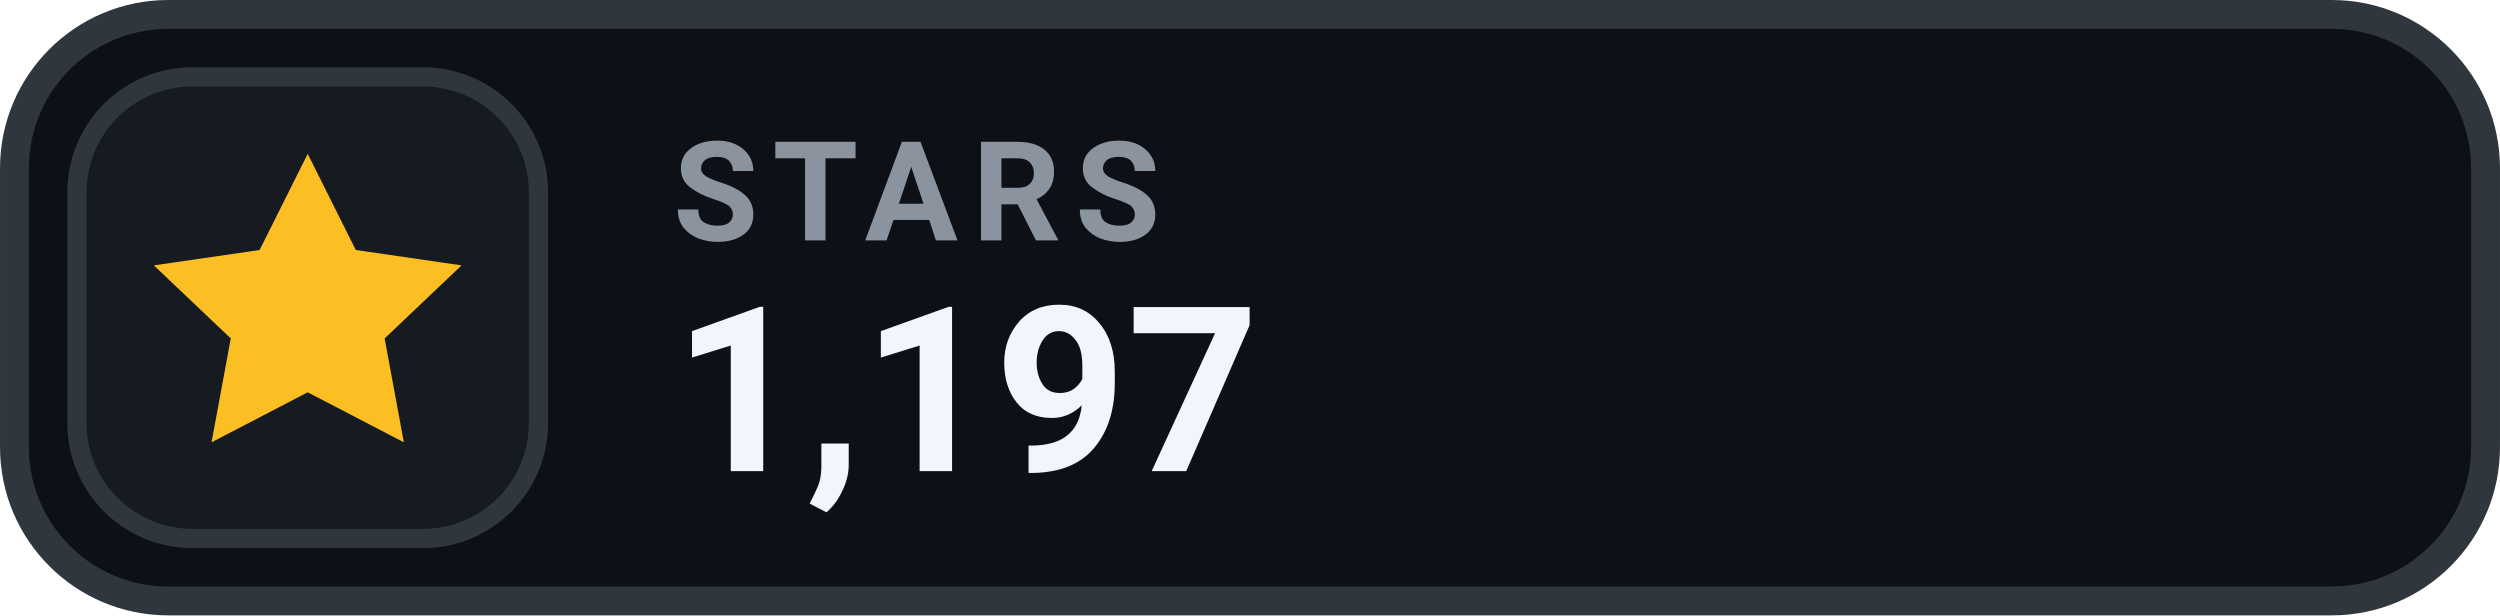
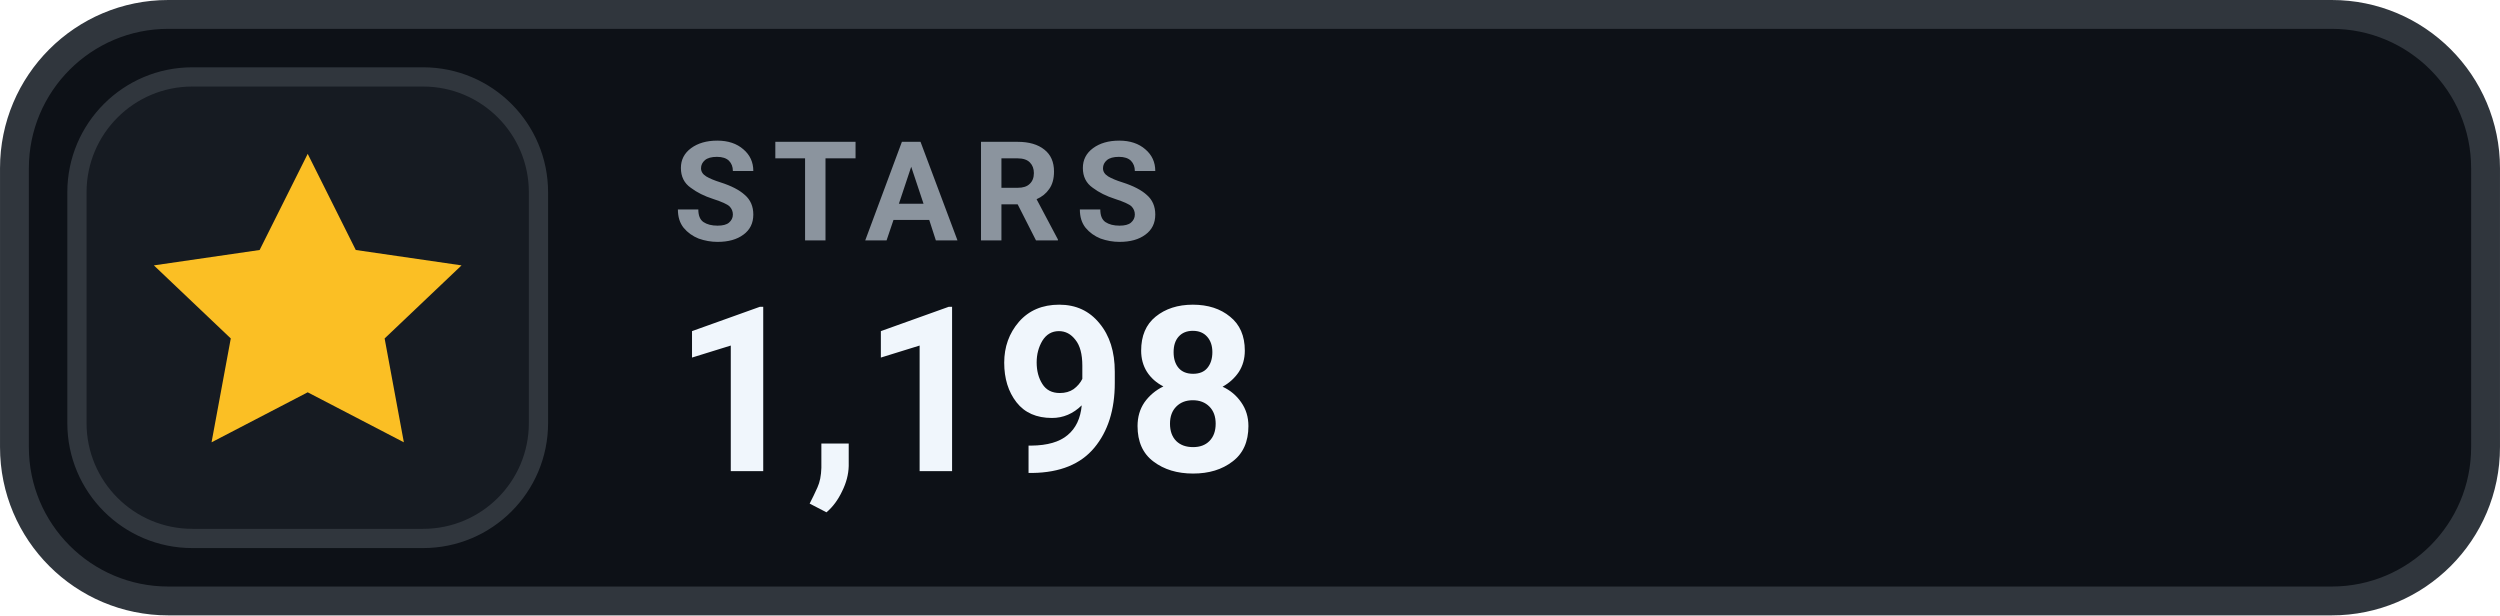
- <svg xmlns="http://www.w3.org/2000/svg" width="126" height="31.015" viewBox="0 0 130 32" role="img" aria-label="STARS 1,197">
+ <svg xmlns="http://www.w3.org/2000/svg" width="126" height="31.015" viewBox="0 0 130 32" role="img" aria-label="STARS 1,198">
  <rect x=".75" y=".75" width="128.5" height="30.5" rx="8" fill="#0D1117" stroke="#30363D" stroke-width="1.5" />
  <rect x="4" y="4" width="24" height="24" rx="6" fill="#161B22" stroke="#30363D" stroke-width="1" />
  <g transform="translate(16 16)" style="color:#FBBF24;">
    <path d="M0 -8 l2.5 5 5.5 .8 -4 3.8 1 5.4 -5 -2.6 -5 2.6 1 -5.4 -4 -3.8 5.5 -.8 Z" fill="currentColor" />
  </g>
  <text x="35" y="12.5" fill="#8B949E" font-family="-apple-system,BlinkMacSystemFont,'Segoe UI',Roboto,Helvetica,Arial,sans-serif" font-size="7.2" font-weight="700" letter-spacing=".75">STARS</text>
-   <text x="35" y="24.5" fill="#F0F6FC" font-family="-apple-system,BlinkMacSystemFont,'Segoe UI',Roboto,Helvetica,Arial,sans-serif" font-size="12" font-weight="700">1,197</text>
+   <text x="35" y="24.5" fill="#F0F6FC" font-family="-apple-system,BlinkMacSystemFont,'Segoe UI',Roboto,Helvetica,Arial,sans-serif" font-size="12" font-weight="700">1,198</text>
</svg>
